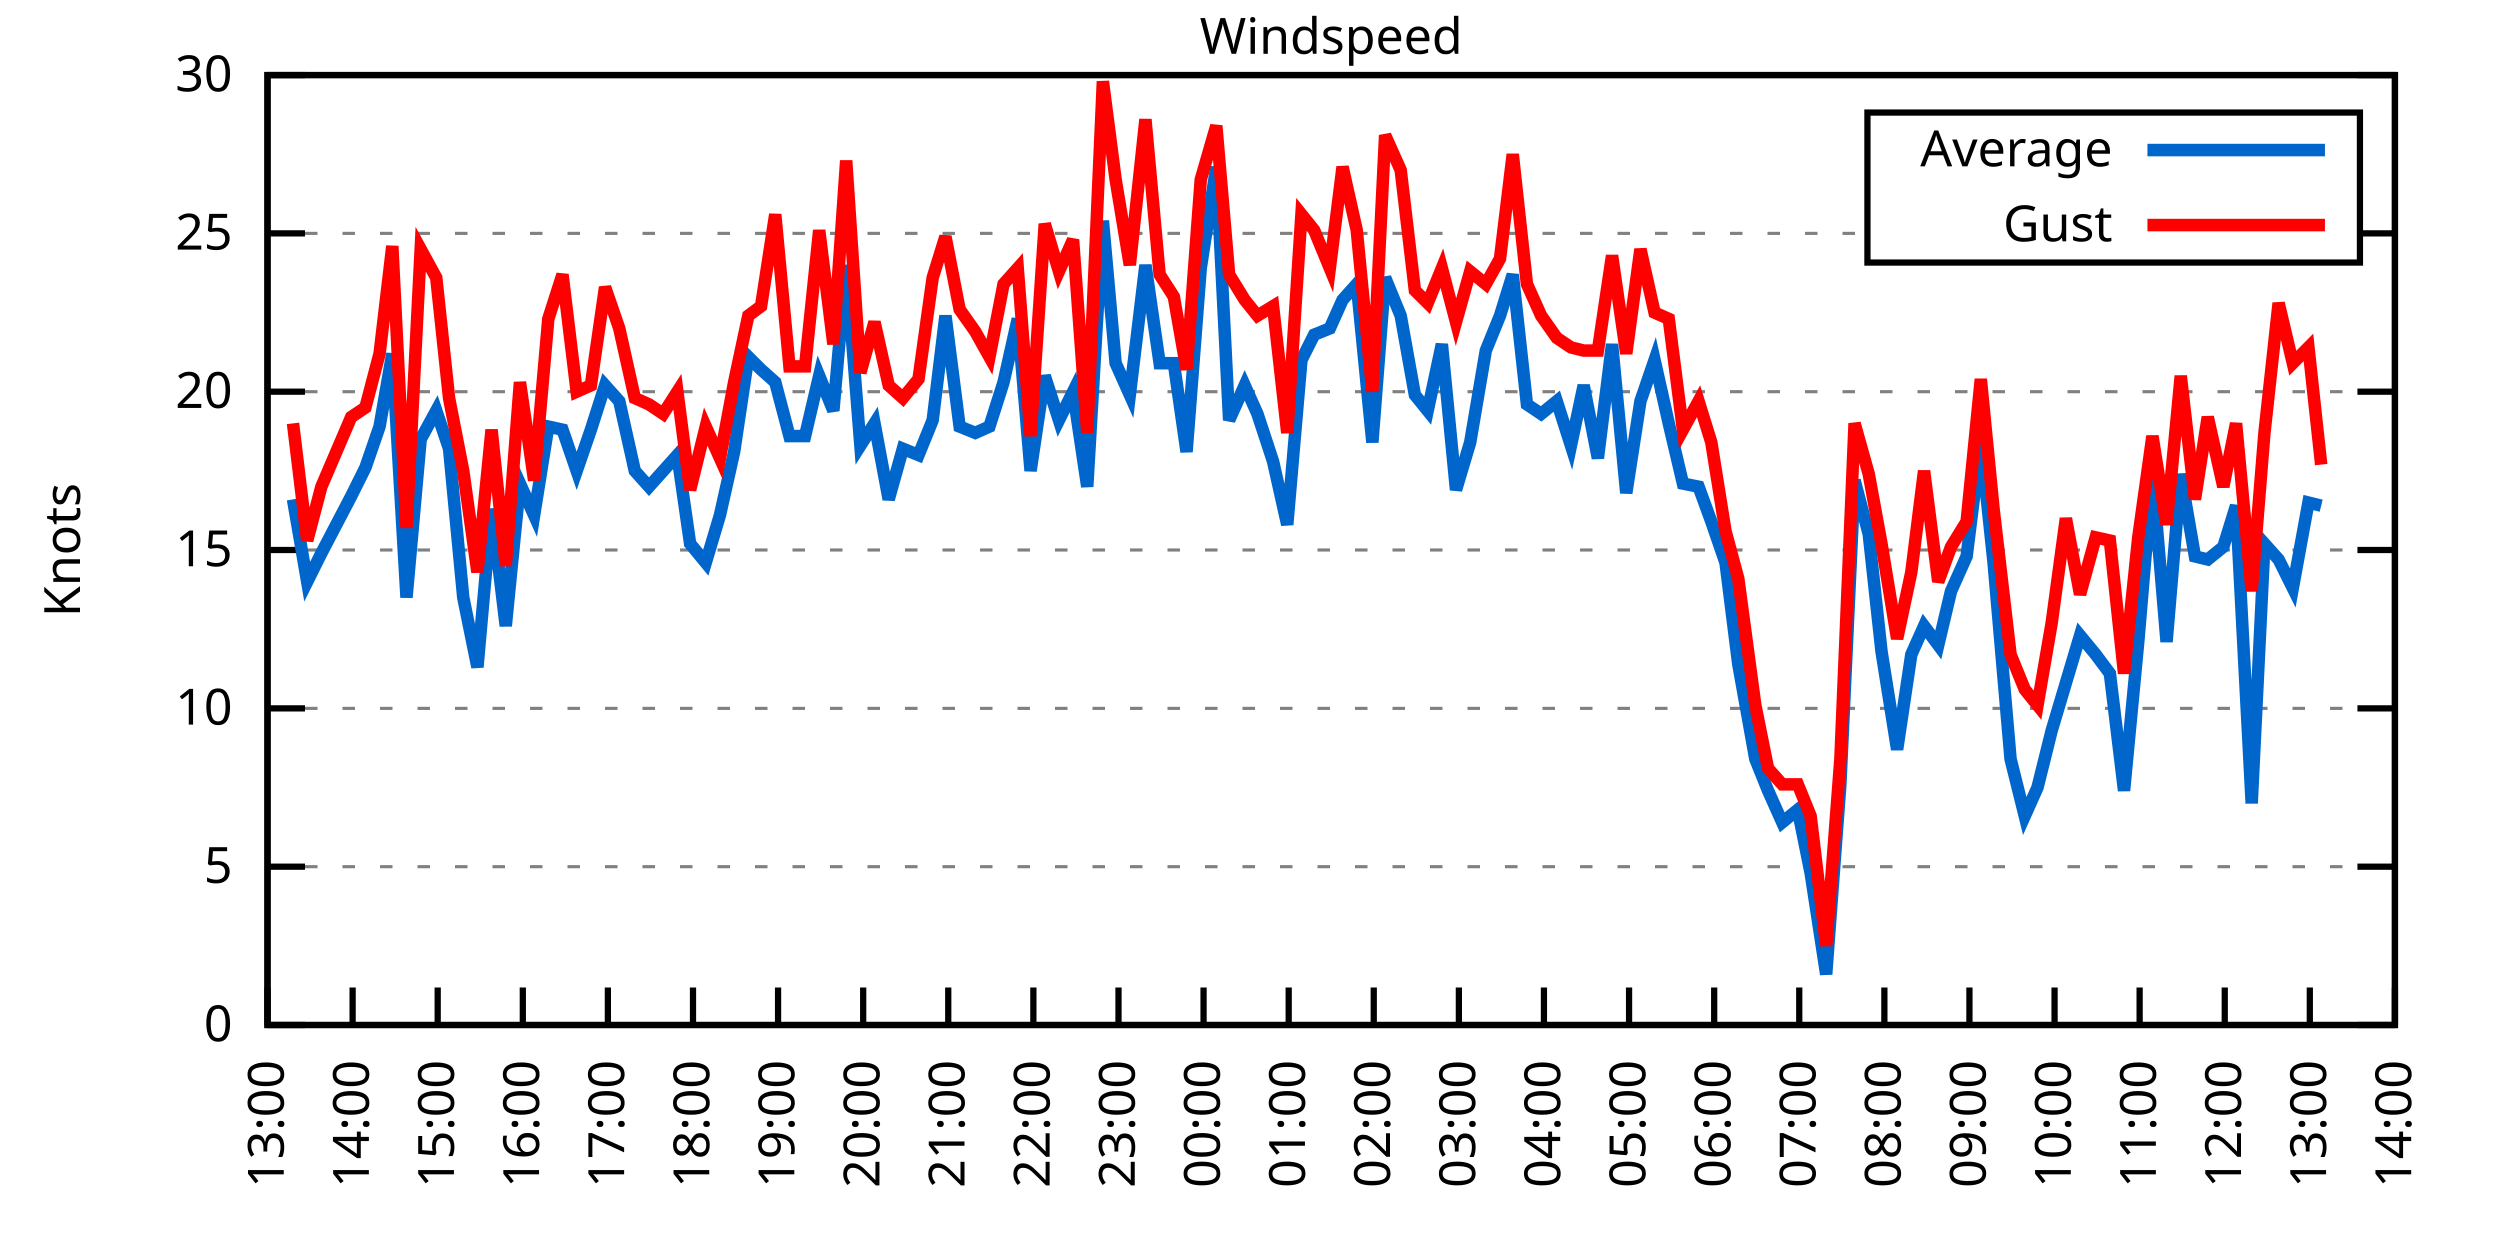
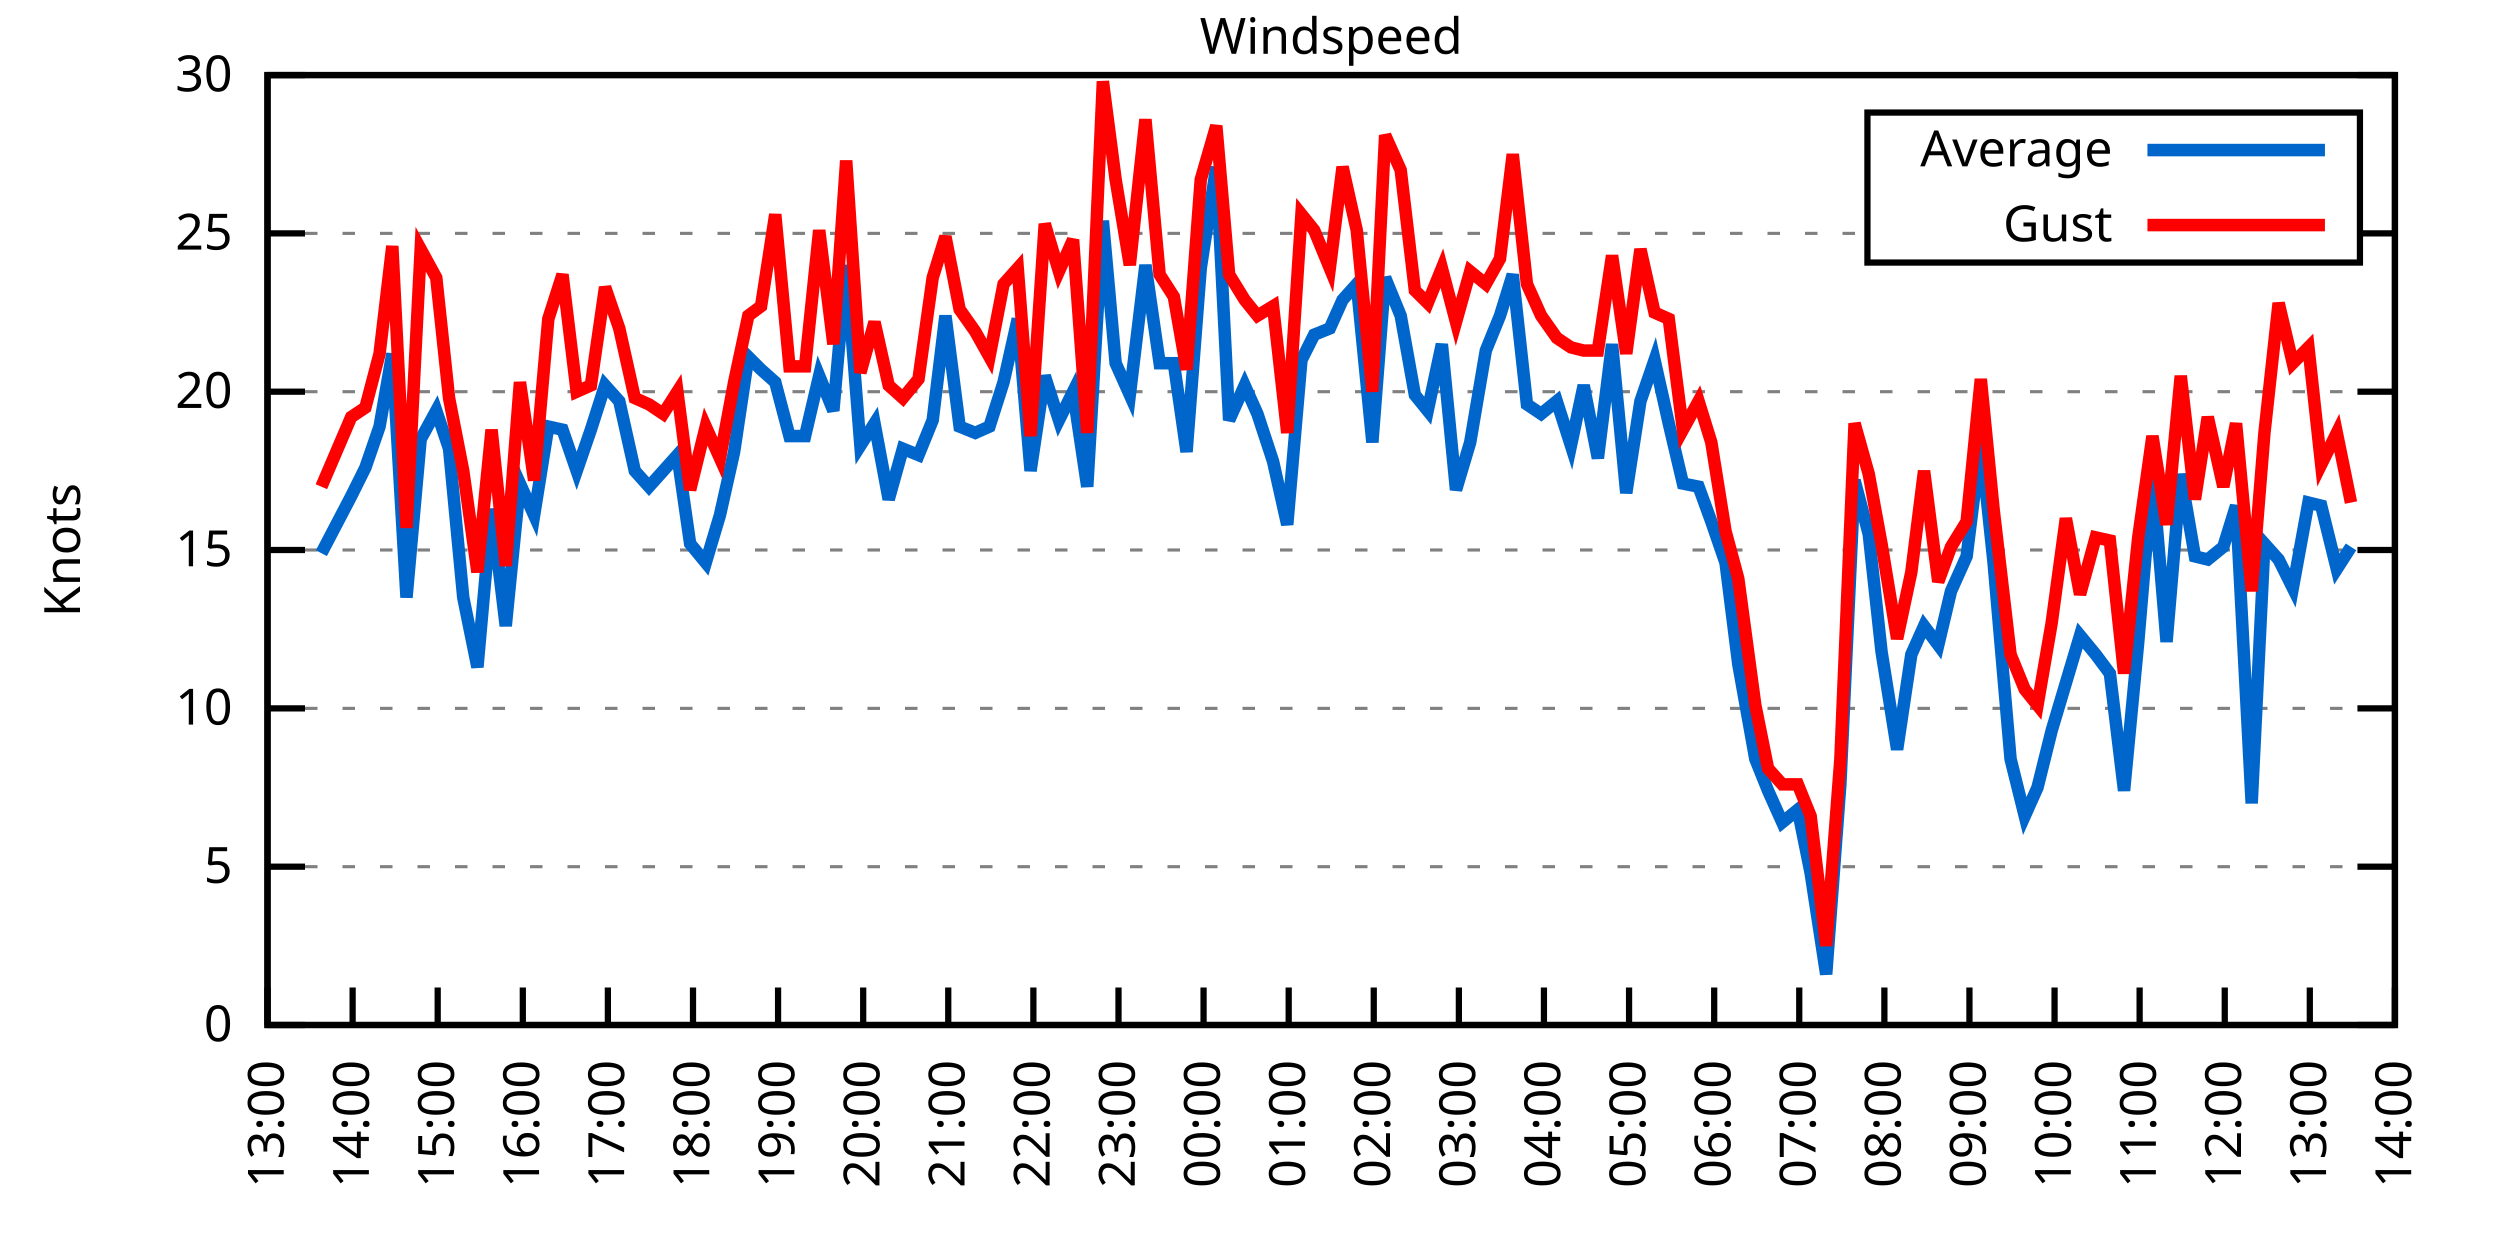
<svg xmlns="http://www.w3.org/2000/svg" xmlns:xlink="http://www.w3.org/1999/xlink" width="400" height="200" viewBox="0 0 400 200">
  <g id="gnuplot_canvas">
    <rect x="0" y="0" width="400" height="200" fill="none" />
    <defs>
      <circle id="gpDot" r="0.5" stroke-width="0.5" stroke="currentColor" />
      <path id="gpPt0" stroke-width="0.333" stroke="currentColor" d="M-1,0 h2 M0,-1 v2" />
      <path id="gpPt1" stroke-width="0.333" stroke="currentColor" d="M-1,-1 L1,1 M1,-1 L-1,1" />
      <path id="gpPt2" stroke-width="0.333" stroke="currentColor" d="M-1,0 L1,0 M0,-1 L0,1 M-1,-1 L1,1 M-1,1 L1,-1" />
      <rect id="gpPt3" stroke-width="0.333" stroke="currentColor" x="-1" y="-1" width="2" height="2" />
      <rect id="gpPt4" stroke-width="0.333" stroke="currentColor" fill="currentColor" x="-1" y="-1" width="2" height="2" />
      <circle id="gpPt5" stroke-width="0.333" stroke="currentColor" cx="0" cy="0" r="1" />
      <use xlink:href="#gpPt5" id="gpPt6" fill="currentColor" stroke="none" />
      <path id="gpPt7" stroke-width="0.333" stroke="currentColor" d="M0,-1.33 L-1.33,0.67 L1.33,0.67 z" />
      <use xlink:href="#gpPt7" id="gpPt8" fill="currentColor" stroke="none" />
      <use xlink:href="#gpPt7" id="gpPt9" stroke="currentColor" transform="rotate(180)" />
      <use xlink:href="#gpPt9" id="gpPt10" fill="currentColor" stroke="none" />
      <use xlink:href="#gpPt3" id="gpPt11" stroke="currentColor" transform="rotate(45)" />
      <use xlink:href="#gpPt11" id="gpPt12" fill="currentColor" stroke="none" />
      <path id="gpPt13" stroke-width="0.333" stroke="currentColor" d="M0,1.330 L1.265,0.411 L0.782,-1.067 L-0.782,-1.076 L-1.265,0.411 z" />
      <use xlink:href="#gpPt13" id="gpPt14" fill="currentColor" stroke="none" />
      <filter id="textbox" filterUnits="objectBoundingBox" x="0" y="0" height="1" width="1">
        <feFlood flood-color="white" flood-opacity="1" result="bgnd" />
        <feComposite in="SourceGraphic" in2="bgnd" operator="atop" />
      </filter>
      <filter id="greybox" filterUnits="objectBoundingBox" x="0" y="0" height="1" width="1">
        <feFlood flood-color="lightgrey" flood-opacity="1" result="grey" />
        <feComposite in="SourceGraphic" in2="grey" operator="atop" />
      </filter>
    </defs>
    <g fill="none" color="white" stroke="currentColor" stroke-width="1.00" stroke-linecap="butt" stroke-linejoin="miter">
</g>
    <g fill="none" color="black" stroke="currentColor" stroke-width="1.00" stroke-linecap="butt" stroke-linejoin="miter">
      <g stroke="none" shape-rendering="crispEdges">
        <polygon fill="rgb(255, 255, 255)" points="42.80,164.00 383.18,164.00 383.18,12.02 42.80,12.02 " />
      </g>
    </g>
    <g fill="none" color="black" stroke="currentColor" stroke-width="1.00" stroke-linecap="butt" stroke-linejoin="miter">
</g>
    <g fill="none" color="black" stroke="black" stroke-width="0.50" stroke-linecap="butt" stroke-linejoin="miter">
</g>
    <g fill="none" color="gray" stroke="currentColor" stroke-width="0.50" stroke-linecap="butt" stroke-linejoin="miter">
      <path stroke="gray" stroke-dasharray="2,4" class="gridline" d="M42.80,164.00 L383.19,164.00  " />
    </g>
    <g fill="none" color="gray" stroke="gray" stroke-width="1.00" stroke-linecap="butt" stroke-linejoin="miter">
</g>
    <g fill="none" color="black" stroke="currentColor" stroke-width="1.00" stroke-linecap="butt" stroke-linejoin="miter">
      <path stroke="black" d="M42.80,164.00 L48.80,164.00 M383.19,164.00 L377.19,164.00  " />
      <g transform="translate(37.20,166.60)" stroke="none" fill="black" font-family="Sans" font-size="8.00" text-anchor="end">
        <text>
          <tspan font-family="Sans"> 0</tspan>
        </text>
      </g>
    </g>
    <g fill="none" color="black" stroke="currentColor" stroke-width="1.00" stroke-linecap="butt" stroke-linejoin="miter">
</g>
    <g fill="none" color="black" stroke="black" stroke-width="0.50" stroke-linecap="butt" stroke-linejoin="miter">
</g>
    <g fill="none" color="gray" stroke="currentColor" stroke-width="0.50" stroke-linecap="butt" stroke-linejoin="miter">
      <path stroke="gray" stroke-dasharray="2,4" class="gridline" d="M42.80,138.67 L383.19,138.67  " />
    </g>
    <g fill="none" color="gray" stroke="gray" stroke-width="1.00" stroke-linecap="butt" stroke-linejoin="miter">
</g>
    <g fill="none" color="black" stroke="currentColor" stroke-width="1.00" stroke-linecap="butt" stroke-linejoin="miter">
      <path stroke="black" d="M42.80,138.67 L48.80,138.67 M383.19,138.67 L377.19,138.67  " />
      <g transform="translate(37.20,141.27)" stroke="none" fill="black" font-family="Sans" font-size="8.00" text-anchor="end">
        <text>
          <tspan font-family="Sans"> 5</tspan>
        </text>
      </g>
    </g>
    <g fill="none" color="black" stroke="currentColor" stroke-width="1.00" stroke-linecap="butt" stroke-linejoin="miter">
</g>
    <g fill="none" color="black" stroke="black" stroke-width="0.50" stroke-linecap="butt" stroke-linejoin="miter">
</g>
    <g fill="none" color="gray" stroke="currentColor" stroke-width="0.50" stroke-linecap="butt" stroke-linejoin="miter">
      <path stroke="gray" stroke-dasharray="2,4" class="gridline" d="M42.80,113.34 L383.19,113.34  " />
    </g>
    <g fill="none" color="gray" stroke="gray" stroke-width="1.00" stroke-linecap="butt" stroke-linejoin="miter">
</g>
    <g fill="none" color="black" stroke="currentColor" stroke-width="1.00" stroke-linecap="butt" stroke-linejoin="miter">
      <path stroke="black" d="M42.80,113.34 L48.80,113.34 M383.19,113.34 L377.19,113.34  " />
      <g transform="translate(37.20,115.94)" stroke="none" fill="black" font-family="Sans" font-size="8.00" text-anchor="end">
        <text>
          <tspan font-family="Sans"> 10</tspan>
        </text>
      </g>
    </g>
    <g fill="none" color="black" stroke="currentColor" stroke-width="1.00" stroke-linecap="butt" stroke-linejoin="miter">
</g>
    <g fill="none" color="black" stroke="black" stroke-width="0.50" stroke-linecap="butt" stroke-linejoin="miter">
</g>
    <g fill="none" color="gray" stroke="currentColor" stroke-width="0.50" stroke-linecap="butt" stroke-linejoin="miter">
      <path stroke="gray" stroke-dasharray="2,4" class="gridline" d="M42.80,88.00 L383.19,88.00  " />
    </g>
    <g fill="none" color="gray" stroke="gray" stroke-width="1.00" stroke-linecap="butt" stroke-linejoin="miter">
</g>
    <g fill="none" color="black" stroke="currentColor" stroke-width="1.00" stroke-linecap="butt" stroke-linejoin="miter">
      <path stroke="black" d="M42.80,88.00 L48.80,88.00 M383.19,88.00 L377.19,88.00  " />
      <g transform="translate(37.20,90.60)" stroke="none" fill="black" font-family="Sans" font-size="8.00" text-anchor="end">
        <text>
          <tspan font-family="Sans"> 15</tspan>
        </text>
      </g>
    </g>
    <g fill="none" color="black" stroke="currentColor" stroke-width="1.00" stroke-linecap="butt" stroke-linejoin="miter">
</g>
    <g fill="none" color="black" stroke="black" stroke-width="0.50" stroke-linecap="butt" stroke-linejoin="miter">
</g>
    <g fill="none" color="gray" stroke="currentColor" stroke-width="0.50" stroke-linecap="butt" stroke-linejoin="miter">
      <path stroke="gray" stroke-dasharray="2,4" class="gridline" d="M42.80,62.67 L383.19,62.67  " />
    </g>
    <g fill="none" color="gray" stroke="gray" stroke-width="1.00" stroke-linecap="butt" stroke-linejoin="miter">
</g>
    <g fill="none" color="black" stroke="currentColor" stroke-width="1.00" stroke-linecap="butt" stroke-linejoin="miter">
      <path stroke="black" d="M42.80,62.67 L48.80,62.67 M383.19,62.67 L377.19,62.67  " />
      <g transform="translate(37.20,65.27)" stroke="none" fill="black" font-family="Sans" font-size="8.00" text-anchor="end">
        <text>
          <tspan font-family="Sans"> 20</tspan>
        </text>
      </g>
    </g>
    <g fill="none" color="black" stroke="currentColor" stroke-width="1.00" stroke-linecap="butt" stroke-linejoin="miter">
</g>
    <g fill="none" color="black" stroke="black" stroke-width="0.50" stroke-linecap="butt" stroke-linejoin="miter">
</g>
    <g fill="none" color="gray" stroke="currentColor" stroke-width="0.50" stroke-linecap="butt" stroke-linejoin="miter">
      <path stroke="gray" stroke-dasharray="2,4" class="gridline" d="M42.80,37.34 L298.79,37.34 M377.59,37.34 L383.19,37.34  " />
    </g>
    <g fill="none" color="gray" stroke="gray" stroke-width="1.00" stroke-linecap="butt" stroke-linejoin="miter">
</g>
    <g fill="none" color="black" stroke="currentColor" stroke-width="1.00" stroke-linecap="butt" stroke-linejoin="miter">
      <path stroke="black" d="M42.80,37.34 L48.80,37.34 M383.19,37.34 L377.19,37.34  " />
      <g transform="translate(37.20,39.94)" stroke="none" fill="black" font-family="Sans" font-size="8.00" text-anchor="end">
        <text>
          <tspan font-family="Sans"> 25</tspan>
        </text>
      </g>
    </g>
    <g fill="none" color="black" stroke="currentColor" stroke-width="1.00" stroke-linecap="butt" stroke-linejoin="miter">
</g>
    <g fill="none" color="black" stroke="black" stroke-width="0.50" stroke-linecap="butt" stroke-linejoin="miter">
</g>
    <g fill="none" color="gray" stroke="currentColor" stroke-width="0.50" stroke-linecap="butt" stroke-linejoin="miter">
      <path stroke="gray" stroke-dasharray="2,4" class="gridline" d="M42.80,12.01 L383.19,12.01  " />
    </g>
    <g fill="none" color="gray" stroke="gray" stroke-width="1.00" stroke-linecap="butt" stroke-linejoin="miter">
</g>
    <g fill="none" color="black" stroke="currentColor" stroke-width="1.00" stroke-linecap="butt" stroke-linejoin="miter">
      <path stroke="black" d="M42.80,12.01 L48.80,12.01 M383.19,12.01 L377.19,12.01  " />
      <g transform="translate(37.20,14.61)" stroke="none" fill="black" font-family="Sans" font-size="8.00" text-anchor="end">
        <text>
          <tspan font-family="Sans"> 30</tspan>
        </text>
      </g>
    </g>
    <g fill="none" color="black" stroke="currentColor" stroke-width="1.00" stroke-linecap="butt" stroke-linejoin="miter">
      <path stroke="black" d="M42.80,164.00 L42.80,158.00  " />
      <g transform="translate(45.40,169.60) rotate(270.00)" stroke="none" fill="black" font-family="Sans" font-size="8.00" text-anchor="end">
        <text>
          <tspan font-family="Sans">13:00</tspan>
        </text>
      </g>
    </g>
    <g fill="none" color="black" stroke="currentColor" stroke-width="1.00" stroke-linecap="butt" stroke-linejoin="miter">
      <path stroke="black" d="M56.42,164.00 L56.42,158.00  " />
      <g transform="translate(59.02,169.60) rotate(270.00)" stroke="none" fill="black" font-family="Sans" font-size="8.00" text-anchor="end">
        <text>
          <tspan font-family="Sans">14:00</tspan>
        </text>
      </g>
    </g>
    <g fill="none" color="black" stroke="currentColor" stroke-width="1.00" stroke-linecap="butt" stroke-linejoin="miter">
      <path stroke="black" d="M70.03,164.00 L70.03,158.00  " />
      <g transform="translate(72.63,169.60) rotate(270.00)" stroke="none" fill="black" font-family="Sans" font-size="8.00" text-anchor="end">
        <text>
          <tspan font-family="Sans">15:00</tspan>
        </text>
      </g>
    </g>
    <g fill="none" color="black" stroke="currentColor" stroke-width="1.00" stroke-linecap="butt" stroke-linejoin="miter">
      <path stroke="black" d="M83.65,164.00 L83.65,158.00  " />
      <g transform="translate(86.25,169.60) rotate(270.00)" stroke="none" fill="black" font-family="Sans" font-size="8.00" text-anchor="end">
        <text>
          <tspan font-family="Sans">16:00</tspan>
        </text>
      </g>
    </g>
    <g fill="none" color="black" stroke="currentColor" stroke-width="1.00" stroke-linecap="butt" stroke-linejoin="miter">
      <path stroke="black" d="M97.26,164.00 L97.26,158.00  " />
      <g transform="translate(99.86,169.60) rotate(270.00)" stroke="none" fill="black" font-family="Sans" font-size="8.00" text-anchor="end">
        <text>
          <tspan font-family="Sans">17:00</tspan>
        </text>
      </g>
    </g>
    <g fill="none" color="black" stroke="currentColor" stroke-width="1.00" stroke-linecap="butt" stroke-linejoin="miter">
      <path stroke="black" d="M110.88,164.00 L110.88,158.00  " />
      <g transform="translate(113.48,169.60) rotate(270.00)" stroke="none" fill="black" font-family="Sans" font-size="8.00" text-anchor="end">
        <text>
          <tspan font-family="Sans">18:00</tspan>
        </text>
      </g>
    </g>
    <g fill="none" color="black" stroke="currentColor" stroke-width="1.00" stroke-linecap="butt" stroke-linejoin="miter">
      <path stroke="black" d="M124.49,164.00 L124.49,158.00  " />
      <g transform="translate(127.09,169.60) rotate(270.00)" stroke="none" fill="black" font-family="Sans" font-size="8.00" text-anchor="end">
        <text>
          <tspan font-family="Sans">19:00</tspan>
        </text>
      </g>
    </g>
    <g fill="none" color="black" stroke="currentColor" stroke-width="1.00" stroke-linecap="butt" stroke-linejoin="miter">
      <path stroke="black" d="M138.11,164.00 L138.11,158.00  " />
      <g transform="translate(140.71,169.60) rotate(270.00)" stroke="none" fill="black" font-family="Sans" font-size="8.00" text-anchor="end">
        <text>
          <tspan font-family="Sans">20:00</tspan>
        </text>
      </g>
    </g>
    <g fill="none" color="black" stroke="currentColor" stroke-width="1.00" stroke-linecap="butt" stroke-linejoin="miter">
      <path stroke="black" d="M151.72,164.00 L151.72,158.00  " />
      <g transform="translate(154.32,169.60) rotate(270.00)" stroke="none" fill="black" font-family="Sans" font-size="8.00" text-anchor="end">
        <text>
          <tspan font-family="Sans">21:00</tspan>
        </text>
      </g>
    </g>
    <g fill="none" color="black" stroke="currentColor" stroke-width="1.00" stroke-linecap="butt" stroke-linejoin="miter">
      <path stroke="black" d="M165.34,164.00 L165.34,158.00  " />
      <g transform="translate(167.94,169.60) rotate(270.00)" stroke="none" fill="black" font-family="Sans" font-size="8.00" text-anchor="end">
        <text>
          <tspan font-family="Sans">22:00</tspan>
        </text>
      </g>
    </g>
    <g fill="none" color="black" stroke="currentColor" stroke-width="1.00" stroke-linecap="butt" stroke-linejoin="miter">
      <path stroke="black" d="M178.96,164.00 L178.96,158.00  " />
      <g transform="translate(181.56,169.60) rotate(270.00)" stroke="none" fill="black" font-family="Sans" font-size="8.00" text-anchor="end">
        <text>
          <tspan font-family="Sans">23:00</tspan>
        </text>
      </g>
    </g>
    <g fill="none" color="black" stroke="currentColor" stroke-width="1.00" stroke-linecap="butt" stroke-linejoin="miter">
      <path stroke="black" d="M192.57,164.00 L192.57,158.00  " />
      <g transform="translate(195.17,169.60) rotate(270.00)" stroke="none" fill="black" font-family="Sans" font-size="8.00" text-anchor="end">
        <text>
          <tspan font-family="Sans">00:00</tspan>
        </text>
      </g>
    </g>
    <g fill="none" color="black" stroke="currentColor" stroke-width="1.00" stroke-linecap="butt" stroke-linejoin="miter">
      <path stroke="black" d="M206.19,164.00 L206.19,158.00  " />
      <g transform="translate(208.79,169.60) rotate(270.00)" stroke="none" fill="black" font-family="Sans" font-size="8.00" text-anchor="end">
        <text>
          <tspan font-family="Sans">01:00</tspan>
        </text>
      </g>
    </g>
    <g fill="none" color="black" stroke="currentColor" stroke-width="1.00" stroke-linecap="butt" stroke-linejoin="miter">
      <path stroke="black" d="M219.80,164.00 L219.80,158.00  " />
      <g transform="translate(222.40,169.60) rotate(270.00)" stroke="none" fill="black" font-family="Sans" font-size="8.00" text-anchor="end">
        <text>
          <tspan font-family="Sans">02:00</tspan>
        </text>
      </g>
    </g>
    <g fill="none" color="black" stroke="currentColor" stroke-width="1.00" stroke-linecap="butt" stroke-linejoin="miter">
      <path stroke="black" d="M233.42,164.00 L233.42,158.00  " />
      <g transform="translate(236.02,169.60) rotate(270.00)" stroke="none" fill="black" font-family="Sans" font-size="8.00" text-anchor="end">
        <text>
          <tspan font-family="Sans">03:00</tspan>
        </text>
      </g>
    </g>
    <g fill="none" color="black" stroke="currentColor" stroke-width="1.00" stroke-linecap="butt" stroke-linejoin="miter">
      <path stroke="black" d="M247.03,164.00 L247.03,158.00  " />
      <g transform="translate(249.63,169.60) rotate(270.00)" stroke="none" fill="black" font-family="Sans" font-size="8.00" text-anchor="end">
        <text>
          <tspan font-family="Sans">04:00</tspan>
        </text>
      </g>
    </g>
    <g fill="none" color="black" stroke="currentColor" stroke-width="1.00" stroke-linecap="butt" stroke-linejoin="miter">
      <path stroke="black" d="M260.65,164.00 L260.65,158.00  " />
      <g transform="translate(263.25,169.60) rotate(270.00)" stroke="none" fill="black" font-family="Sans" font-size="8.00" text-anchor="end">
        <text>
          <tspan font-family="Sans">05:00</tspan>
        </text>
      </g>
    </g>
    <g fill="none" color="black" stroke="currentColor" stroke-width="1.00" stroke-linecap="butt" stroke-linejoin="miter">
      <path stroke="black" d="M274.27,164.00 L274.27,158.00  " />
      <g transform="translate(276.87,169.60) rotate(270.00)" stroke="none" fill="black" font-family="Sans" font-size="8.00" text-anchor="end">
        <text>
          <tspan font-family="Sans">06:00</tspan>
        </text>
      </g>
    </g>
    <g fill="none" color="black" stroke="currentColor" stroke-width="1.00" stroke-linecap="butt" stroke-linejoin="miter">
      <path stroke="black" d="M287.88,164.00 L287.88,158.00  " />
      <g transform="translate(290.48,169.60) rotate(270.00)" stroke="none" fill="black" font-family="Sans" font-size="8.00" text-anchor="end">
        <text>
          <tspan font-family="Sans">07:00</tspan>
        </text>
      </g>
    </g>
    <g fill="none" color="black" stroke="currentColor" stroke-width="1.00" stroke-linecap="butt" stroke-linejoin="miter">
      <path stroke="black" d="M301.50,164.00 L301.50,158.00  " />
      <g transform="translate(304.10,169.60) rotate(270.00)" stroke="none" fill="black" font-family="Sans" font-size="8.00" text-anchor="end">
        <text>
          <tspan font-family="Sans">08:00</tspan>
        </text>
      </g>
    </g>
    <g fill="none" color="black" stroke="currentColor" stroke-width="1.00" stroke-linecap="butt" stroke-linejoin="miter">
      <path stroke="black" d="M315.11,164.00 L315.11,158.00  " />
      <g transform="translate(317.71,169.60) rotate(270.00)" stroke="none" fill="black" font-family="Sans" font-size="8.00" text-anchor="end">
        <text>
          <tspan font-family="Sans">09:00</tspan>
        </text>
      </g>
    </g>
    <g fill="none" color="black" stroke="currentColor" stroke-width="1.00" stroke-linecap="butt" stroke-linejoin="miter">
      <path stroke="black" d="M328.73,164.00 L328.73,158.00  " />
      <g transform="translate(331.33,169.60) rotate(270.00)" stroke="none" fill="black" font-family="Sans" font-size="8.00" text-anchor="end">
        <text>
          <tspan font-family="Sans">10:00</tspan>
        </text>
      </g>
    </g>
    <g fill="none" color="black" stroke="currentColor" stroke-width="1.00" stroke-linecap="butt" stroke-linejoin="miter">
      <path stroke="black" d="M342.34,164.00 L342.34,158.00  " />
      <g transform="translate(344.94,169.60) rotate(270.00)" stroke="none" fill="black" font-family="Sans" font-size="8.00" text-anchor="end">
        <text>
          <tspan font-family="Sans">11:00</tspan>
        </text>
      </g>
    </g>
    <g fill="none" color="black" stroke="currentColor" stroke-width="1.00" stroke-linecap="butt" stroke-linejoin="miter">
      <path stroke="black" d="M355.96,164.00 L355.96,158.00  " />
      <g transform="translate(358.56,169.60) rotate(270.00)" stroke="none" fill="black" font-family="Sans" font-size="8.00" text-anchor="end">
        <text>
          <tspan font-family="Sans">12:00</tspan>
        </text>
      </g>
    </g>
    <g fill="none" color="black" stroke="currentColor" stroke-width="1.00" stroke-linecap="butt" stroke-linejoin="miter">
      <path stroke="black" d="M369.57,164.00 L369.57,158.00  " />
      <g transform="translate(372.17,169.60) rotate(270.00)" stroke="none" fill="black" font-family="Sans" font-size="8.00" text-anchor="end">
        <text>
          <tspan font-family="Sans">13:00</tspan>
        </text>
      </g>
    </g>
    <g fill="none" color="black" stroke="currentColor" stroke-width="1.00" stroke-linecap="butt" stroke-linejoin="miter">
      <path stroke="black" d="M383.19,164.00 L383.19,158.00  " />
      <g transform="translate(385.79,169.60) rotate(270.00)" stroke="none" fill="black" font-family="Sans" font-size="8.00" text-anchor="end">
        <text>
          <tspan font-family="Sans">14:00</tspan>
        </text>
      </g>
    </g>
    <g fill="none" color="black" stroke="currentColor" stroke-width="1.00" stroke-linecap="butt" stroke-linejoin="miter">
</g>
    <g fill="none" color="black" stroke="currentColor" stroke-width="1.00" stroke-linecap="butt" stroke-linejoin="miter">
      <path stroke="black" d="M42.80,12.01 L42.80,164.00 L383.19,164.00 L383.19,12.01 L42.80,12.01 Z  " />
    </g>
    <g fill="none" color="black" stroke="currentColor" stroke-width="1.00" stroke-linecap="butt" stroke-linejoin="miter">
</g>
    <g fill="none" color="black" stroke="currentColor" stroke-width="1.00" stroke-linecap="butt" stroke-linejoin="miter">
      <path stroke="black" d="M298.79,42.01 L298.79,18.01 L377.59,18.01 L377.59,42.01 L298.79,42.01 Z  " />
    </g>
    <g id="Windspeed_plot_1">
      <g fill="none" color="white" stroke="black" stroke-width="2.00" stroke-linecap="butt" stroke-linejoin="miter">
</g>
      <g fill="none" color="black" stroke="currentColor" stroke-width="2.00" stroke-linecap="butt" stroke-linejoin="miter">
        <g transform="translate(337.99,26.61)" stroke="none" fill="black" font-family="Sans" font-size="8.00" text-anchor="end">
          <text>
            <tspan font-family="Sans">Average</tspan>
          </text>
        </g>
      </g>
      <g fill="none" color="black" stroke="currentColor" stroke-width="2.00" stroke-linecap="butt" stroke-linejoin="miter">
-         <path stroke="rgb(  0, 102, 204)" d="M343.59,24.01 L371.99,24.01 M46.88,79.90 L49.15,93.07 L51.42,88.51 L56.19,79.39 L58.46,74.83 L60.73,68.25   L62.77,56.59 L65.04,95.60 L67.31,70.27 L69.80,65.71 L71.85,71.79 L74.12,95.60 L76.39,106.75 L78.65,81.42   L80.92,100.16 L83.19,77.37 L85.46,82.43 L87.73,68.25 L90.00,68.75 L92.27,75.34 L94.54,68.75 L96.81,61.66   L99.08,64.19 L101.57,75.34 L103.84,77.87 L106.11,75.34 L108.38,72.81 L110.42,86.99 L112.92,90.03 L115.19,82.43   L117.46,72.30 L119.73,57.10 L121.77,59.13 L124.04,61.15 L126.31,69.77 L128.81,69.77 L131.07,60.14 L133.34,65.71   L135.39,42.41 L137.66,71.29 L139.92,67.74 L142.19,79.90 L144.46,71.79 L146.96,72.81 L149.23,67.23 L151.27,50.51   L153.54,68.25 L156.04,69.26 L158.31,68.25 L160.57,61.15 L162.84,51.02 L164.89,75.34 L167.16,60.14 L169.43,67.23   L171.69,62.67 L173.96,77.87 L176.46,35.32 L178.50,58.11 L180.77,63.18 L183.27,42.41 L185.54,58.11 L187.81,58.11   L189.85,72.30 L192.12,42.91 L194.61,26.70 L196.66,67.23 L199.15,61.66 L201.19,66.22 L203.69,73.82 L205.96,83.95   L208.23,57.61 L210.27,53.55 L212.77,52.54 L214.81,47.98 L217.08,45.45 L219.58,70.78 L221.62,44.43 L224.11,50.51   L226.38,63.18 L228.43,65.71 L230.70,55.07 L232.96,78.38 L235.23,70.78 L237.73,56.09 L240.00,50.51 L242.04,43.93   L244.31,64.70 L246.58,66.22 L249.08,64.19 L251.35,71.29 L253.39,61.66 L255.66,73.31 L257.93,55.07 L260.20,78.89   L262.47,64.19 L264.73,57.61 L267.00,67.74 L269.27,77.37 L271.77,77.87 L273.81,83.45 L276.08,90.03 L278.12,106.24   L280.85,121.44 L282.89,126.51 L285.16,131.58 L287.65,129.55 L289.70,139.68 L292.19,155.89 L294.46,125.50 L296.73,76.86   L299.00,85.47 L301.04,104.22 L303.54,119.92 L305.81,104.72 L307.85,100.16 L310.12,103.20 L312.16,94.59 L314.66,89.02   L316.93,70.78 L318.97,90.03 L321.69,121.44 L323.96,130.56 L326.00,126.00 L328.27,116.88 L330.54,109.28 L332.81,101.68   L335.31,104.72 L337.58,107.76 L339.85,126.51 L342.12,102.70 L344.39,75.85 L346.65,102.70 L348.92,75.85 L351.19,89.02   L353.24,89.52 L355.73,87.50 L357.77,80.91 L360.27,128.54 L362.31,86.99 L364.58,89.52 L366.85,94.08 L369.35,80.41   L371.39,80.91  " />
+         <path stroke="rgb(  0, 102, 204)" d="M343.59,24.01 L371.99,24.01 M51.42,88.51 L56.19,79.39 L58.46,74.83 L60.73,68.25 L62.77,56.59 L65.04,95.60   L67.31,70.27 L69.80,65.71 L71.85,71.79 L74.12,95.60 L76.39,106.75 L78.65,81.42 L80.92,100.16 L83.19,77.37   L85.46,82.43 L87.73,68.25 L90.00,68.75 L92.27,75.34 L94.54,68.75 L96.81,61.66 L99.08,64.19 L101.57,75.34   L103.84,77.87 L106.11,75.34 L108.38,72.81 L110.42,86.99 L112.92,90.03 L115.19,82.43 L117.46,72.30 L119.73,57.10   L121.77,59.13 L124.04,61.15 L126.31,69.77 L128.81,69.77 L131.07,60.14 L133.34,65.71 L135.39,42.41 L137.66,71.29   L139.92,67.74 L142.19,79.90 L144.46,71.79 L146.96,72.81 L149.23,67.23 L151.27,50.51 L153.54,68.25 L156.04,69.26   L158.31,68.25 L160.57,61.15 L162.84,51.02 L164.89,75.34 L167.16,60.14 L169.43,67.23 L171.69,62.67 L173.96,77.87   L176.46,35.32 L178.50,58.11 L180.77,63.18 L183.27,42.41 L185.54,58.11 L187.81,58.11 L189.85,72.30 L192.12,42.91   L194.61,26.70 L196.66,67.23 L199.15,61.66 L201.19,66.22 L203.69,73.82 L205.96,83.95 L208.23,57.61 L210.27,53.55   L212.77,52.54 L214.81,47.98 L217.08,45.45 L219.58,70.78 L221.62,44.43 L224.11,50.51 L226.38,63.18 L228.43,65.71   L230.70,55.07 L232.96,78.38 L235.23,70.78 L237.73,56.09 L240.00,50.51 L242.04,43.93 L244.31,64.70 L246.58,66.22   L249.08,64.19 L251.35,71.29 L253.39,61.66 L255.66,73.31 L257.93,55.07 L260.20,78.89 L262.47,64.19 L264.73,57.61   L267.00,67.74 L269.27,77.37 L271.77,77.87 L273.81,83.45 L276.08,90.03 L278.12,106.24 L280.85,121.44 L282.89,126.51   L285.16,131.58 L287.65,129.55 L289.70,139.68 L292.19,155.89 L294.46,125.50 L296.73,76.86 L299.00,85.47 L301.04,104.22   L303.54,119.92 L305.81,104.72 L307.85,100.16 L310.12,103.20 L312.16,94.59 L314.66,89.02 L316.93,70.78 L318.97,90.03   L321.69,121.44 L323.96,130.56 L326.00,126.00 L328.27,116.88 L330.54,109.28 L332.81,101.68 L335.31,104.72 L337.58,107.76   L339.85,126.51 L342.12,102.70 L344.39,75.85 L346.65,102.70 L348.92,75.85 L351.19,89.02 L353.24,89.52 L355.73,87.50   L357.77,80.91 L360.27,128.54 L362.31,86.99 L364.58,89.52 L366.85,94.08 L369.35,80.41 L371.39,80.91 L373.89,91.04   L376.16,87.50  " />
      </g>
    </g>
    <g id="Windspeed_plot_2">
      <g fill="none" color="black" stroke="currentColor" stroke-width="2.00" stroke-linecap="butt" stroke-linejoin="miter">
        <g transform="translate(337.99,38.61)" stroke="none" fill="black" font-family="Sans" font-size="8.00" text-anchor="end">
          <text>
            <tspan font-family="Sans">Gust</tspan>
          </text>
        </g>
      </g>
      <g fill="none" color="black" stroke="currentColor" stroke-width="2.00" stroke-linecap="butt" stroke-linejoin="miter">
-         <path stroke="rgb(255,   0,   0)" d="M343.59,36.01 L371.99,36.01 M46.88,67.74 L49.15,86.49 L51.42,77.87 L56.19,66.73 L58.46,65.21 L60.73,56.59   L62.77,39.37 L65.04,84.46 L67.31,39.87 L69.80,44.43 L71.85,63.69 L74.12,75.34 L76.39,91.55 L78.65,68.75   L80.92,90.54 L83.19,61.15 L85.46,76.86 L87.73,51.02 L90.00,43.93 L92.27,62.67 L94.54,61.66 L96.81,45.95   L99.08,52.54 L101.57,63.69 L103.84,64.70 L106.11,66.22 L108.38,62.67 L110.42,78.38 L112.92,68.25 L115.19,73.31   L117.46,61.15 L119.73,50.51 L121.77,48.99 L124.04,34.30 L126.31,58.62 L128.81,58.62 L131.07,36.84 L133.34,55.07   L135.39,25.69 L137.66,59.63 L139.92,51.53 L142.19,61.66 L144.46,63.69 L146.96,60.65 L149.23,44.43 L151.27,37.85   L153.54,49.50 L156.04,53.05 L158.31,57.10 L160.57,45.45 L162.84,42.91 L164.89,69.77 L167.16,35.82 L169.43,43.42   L171.69,38.35 L173.96,69.26 L176.46,13.02 L178.50,28.73 L180.77,42.41 L183.27,19.10 L185.54,43.93 L187.81,47.47   L189.85,59.13 L192.12,28.73 L194.61,20.12 L196.66,43.93 L199.15,47.98 L201.19,50.51 L203.69,48.99 L205.96,69.26   L208.23,34.30 L210.27,36.84 L212.77,42.91 L214.81,26.70 L217.08,36.84 L219.58,62.67 L221.62,21.64 L224.11,27.21   L226.38,46.46 L228.43,48.49 L230.70,42.91 L232.96,51.53 L235.23,43.42 L237.73,45.45 L240.00,41.39 L242.04,24.68   L244.31,45.45 L246.58,50.51 L249.08,54.06 L251.35,55.58 L253.39,56.09 L255.66,56.09 L257.93,40.89 L260.20,56.59   L262.47,39.87 L264.73,50.01 L267.00,51.02 L269.27,68.75 L271.77,64.19 L273.81,70.78 L276.08,84.97 L278.12,92.56   L280.85,112.83 L282.89,122.96 L285.16,125.50 L287.65,125.50 L289.70,130.56 L292.19,151.33 L294.46,121.44 L296.73,67.74   L299.00,75.85 L301.04,86.99 L303.54,102.19 L305.81,91.55 L307.85,75.34 L310.12,93.07 L312.16,87.50 L314.66,83.45   L316.93,60.65 L318.97,81.42 L321.69,104.72 L323.96,110.30 L326.00,112.83 L328.27,99.66 L330.54,82.94 L332.81,95.10   L335.31,85.98 L337.58,86.49 L339.85,107.76 L342.12,85.98 L344.39,69.77 L346.65,83.95 L348.92,60.14 L351.19,79.90   L353.24,66.73 L355.73,77.87 L357.77,67.74 L360.27,94.59 L362.31,69.26 L364.58,48.49 L366.85,58.11 L369.35,55.58   L371.39,74.33  " />
+         <path stroke="rgb(255,   0,   0)" d="M343.59,36.01 L371.99,36.01 M51.42,77.87 L56.19,66.73 L58.46,65.21 L60.73,56.59 L62.77,39.37 L65.04,84.46   L67.31,39.87 L69.80,44.43 L71.85,63.69 L74.12,75.34 L76.39,91.55 L78.65,68.75 L80.92,90.54 L83.19,61.15   L85.46,76.86 L87.73,51.02 L90.00,43.93 L92.27,62.67 L94.54,61.66 L96.81,45.95 L99.08,52.54 L101.57,63.69   L103.84,64.70 L106.11,66.22 L108.38,62.67 L110.42,78.38 L112.92,68.25 L115.19,73.31 L117.46,61.15 L119.73,50.51   L121.77,48.99 L124.04,34.30 L126.31,58.62 L128.81,58.62 L131.07,36.84 L133.34,55.07 L135.39,25.69 L137.66,59.63   L139.92,51.53 L142.19,61.66 L144.46,63.69 L146.96,60.65 L149.23,44.43 L151.27,37.85 L153.54,49.50 L156.04,53.05   L158.31,57.10 L160.57,45.45 L162.84,42.91 L164.89,69.77 L167.16,35.82 L169.43,43.42 L171.69,38.35 L173.96,69.26   L176.46,13.02 L178.50,28.73 L180.77,42.41 L183.27,19.10 L185.54,43.93 L187.81,47.47 L189.85,59.13 L192.12,28.73   L194.61,20.12 L196.66,43.93 L199.15,47.98 L201.19,50.51 L203.69,48.99 L205.96,69.26 L208.23,34.30 L210.27,36.84   L212.77,42.91 L214.81,26.70 L217.08,36.84 L219.58,62.67 L221.62,21.64 L224.11,27.21 L226.38,46.46 L228.43,48.49   L230.70,42.91 L232.96,51.53 L235.23,43.42 L237.73,45.45 L240.00,41.39 L242.04,24.68 L244.31,45.45 L246.58,50.51   L249.08,54.06 L251.35,55.58 L253.39,56.09 L255.66,56.09 L257.93,40.89 L260.20,56.59 L262.47,39.87 L264.73,50.01   L267.00,51.02 L269.27,68.75 L271.77,64.19 L273.81,70.78 L276.08,84.97 L278.12,92.56 L280.85,112.83 L282.89,122.96   L285.16,125.50 L287.65,125.50 L289.70,130.56 L292.19,151.33 L294.46,121.44 L296.73,67.74 L299.00,75.85 L301.04,86.99   L303.54,102.19 L305.81,91.55 L307.85,75.34 L310.12,93.07 L312.16,87.50 L314.66,83.45 L316.93,60.65 L318.97,81.42   L321.69,104.72 L323.96,110.30 L326.00,112.83 L328.27,99.66 L330.54,82.94 L332.81,95.10 L335.31,85.98 L337.58,86.49   L339.85,107.76 L342.12,85.98 L344.39,69.77 L346.65,83.95 L348.92,60.14 L351.19,79.90 L353.24,66.73 L355.73,77.87   L357.77,67.74 L360.27,94.59 L362.31,69.26 L364.58,48.49 L366.85,58.11 L369.35,55.58 L371.39,74.33 L373.89,69.26   L376.16,80.41  " />
      </g>
    </g>
    <g fill="none" color="black" stroke="currentColor" stroke-width="2.00" stroke-linecap="butt" stroke-linejoin="miter">
</g>
    <g fill="none" color="black" stroke="black" stroke-width="1.00" stroke-linecap="butt" stroke-linejoin="miter">
</g>
    <g fill="none" color="black" stroke="currentColor" stroke-width="1.00" stroke-linecap="butt" stroke-linejoin="miter">
      <path stroke="black" d="M42.80,12.01 L42.80,164.00 L383.19,164.00 L383.19,12.01 L42.80,12.01 Z  " />
      <g transform="translate(12.80,88.01) rotate(270.00)" stroke="none" fill="black" font-family="Sans" font-size="8.00" text-anchor="middle">
        <text>
          <tspan font-family="Sans">Knots</tspan>
        </text>
      </g>
    </g>
    <g fill="none" color="black" stroke="currentColor" stroke-width="1.00" stroke-linecap="butt" stroke-linejoin="miter">
</g>
    <g fill="none" color="black" stroke="currentColor" stroke-width="1.00" stroke-linecap="butt" stroke-linejoin="miter">
      <g transform="translate(212.99,8.61)" stroke="none" fill="black" font-family="Sans" font-size="8.00" text-anchor="middle">
        <text>
          <tspan font-family="Sans">Windspeed</tspan>
        </text>
      </g>
    </g>
    <g fill="none" color="black" stroke="currentColor" stroke-width="1.00" stroke-linecap="butt" stroke-linejoin="miter">
</g>
  </g>
</svg>
